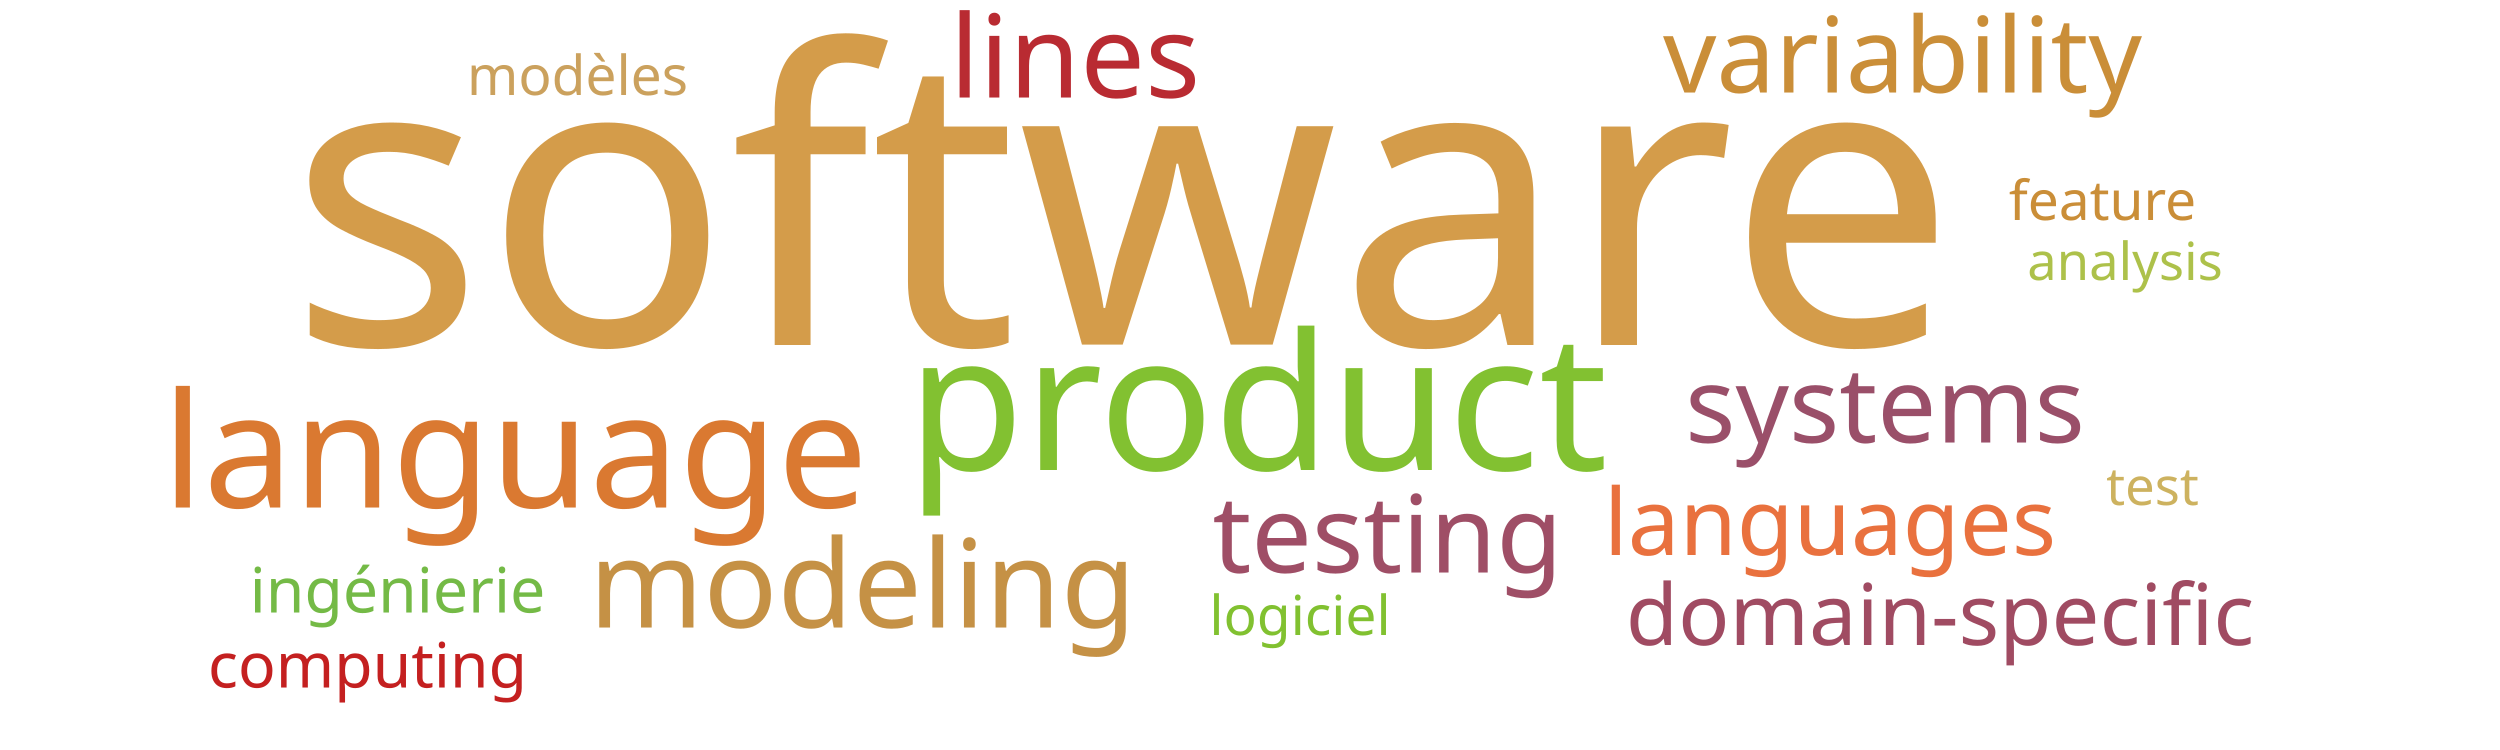
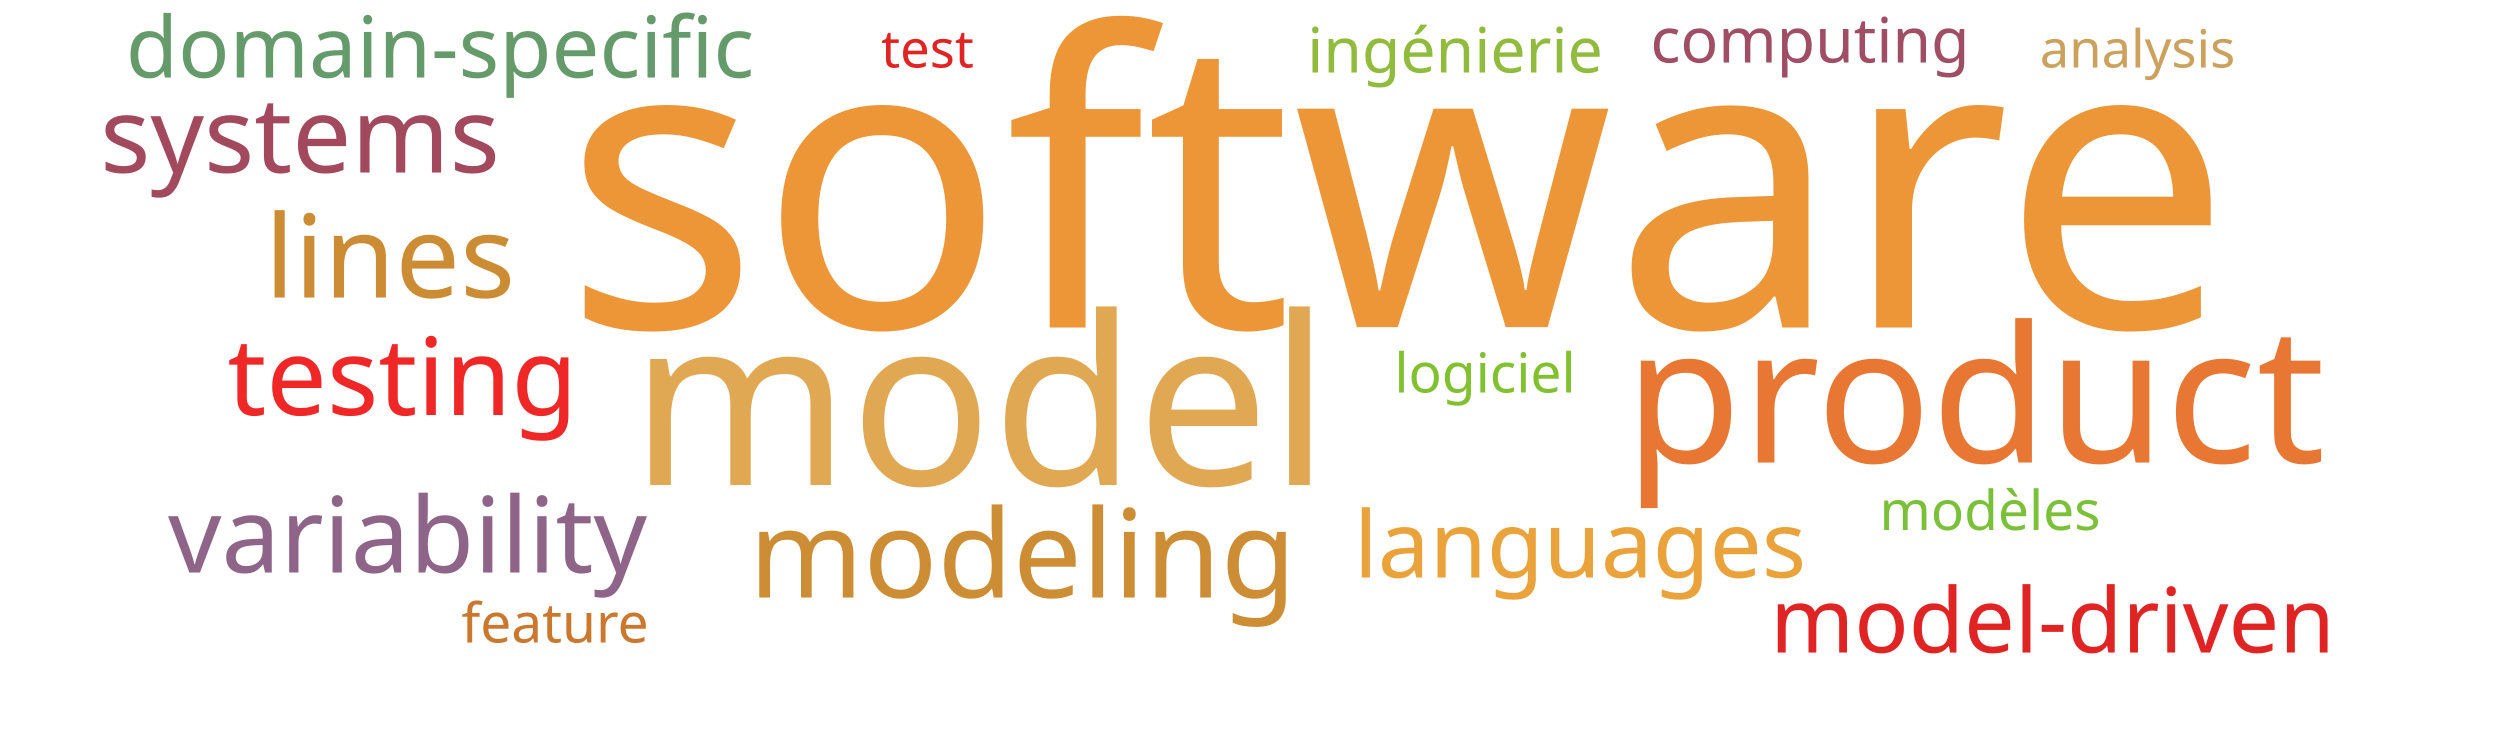
<svg xmlns="http://www.w3.org/2000/svg" width="1000" height="300">
  <g transform="translate(500, 150)">
-     <text text-anchor="middle" style="font-family: Impact; font-size: 163px; fill: #d49c4a" transform="translate(-51,-12)rotate(0)">software</text>
-     <text text-anchor="middle" style="font-family: Impact; font-size: 76px; fill: #82c131" transform="translate(3,38)rotate(0)">product</text>
-     <text text-anchor="middle" style="font-family: Impact; font-size: 64px; fill: #da7931" transform="translate(-294,53)rotate(0)">language</text>
-     <text text-anchor="middle" style="font-family: Impact; font-size: 49px; fill: #c59145" transform="translate(-155,101)rotate(0)">modeling</text>
-     <text text-anchor="middle" style="font-family: Impact; font-size: 46px; fill: #b92b32" transform="translate(-70,-111)rotate(0)">lines</text>
-     <text text-anchor="middle" style="font-family: Impact; font-size: 43px; fill: #9f4e66" transform="translate(55,79)rotate(0)">testing</text>
-     <text text-anchor="middle" style="font-family: Impact; font-size: 42px; fill: #ca8e38" transform="translate(261,-113)rotate(0)">variability</text>
-     <text text-anchor="middle" style="font-family: Impact; font-size: 42px; fill: #9a4f69" transform="translate(254,27)rotate(0)">systems</text>
-     <text text-anchor="middle" style="font-family: Impact; font-size: 37px; fill: #e9713e" transform="translate(232,72)rotate(0)">languages</text>
-     <text text-anchor="middle" style="font-family: Impact; font-size: 34px; fill: #a04b62" transform="translate(276,108)rotate(0)">domain-specific</text>
-     <text text-anchor="middle" style="font-family: Impact; font-size: 25px; fill: #74ba46" transform="translate(-341,95)rotate(0)">ingénierie</text>
-     <text text-anchor="middle" style="font-family: Impact; font-size: 25px; fill: #c42020" transform="translate(-353,125)rotate(0)">computing</text>
-     <text text-anchor="middle" style="font-family: Impact; font-size: 22px; fill: #cba15d" transform="translate(-269,-112)rotate(0)">modèles</text>
-     <text text-anchor="middle" style="font-family: Impact; font-size: 22px; fill: #81c130" transform="translate(20,104)rotate(0)">logiciel</text>
-     <text text-anchor="middle" style="font-family: Impact; font-size: 22px; fill: #ca8e38" transform="translate(341,-62)rotate(0)">feature</text>
-     <text text-anchor="middle" style="font-family: Impact; font-size: 21px; fill: #adc14a" transform="translate(350,-38)rotate(0)">analysis</text>
-     <text text-anchor="middle" style="font-family: Impact; font-size: 21px; fill: #cdb25f" transform="translate(361,52)rotate(0)">test</text>
+     <text text-anchor="middle" style="font-family: Impact; font-size: 163px; fill: #ec9637" transform="translate(59,-19)rotate(0)">software</text>
+     <text text-anchor="middle" style="font-family: Impact; font-size: 94px; fill: #e1a853" transform="translate(-108,44)rotate(0)">model</text>
+     <text text-anchor="middle" style="font-family: Impact; font-size: 76px; fill: #e87733" transform="translate(290,35)rotate(0)">product</text>
+     <text text-anchor="middle" style="font-family: Impact; font-size: 49px; fill: #cc8d34" transform="translate(-91,89)rotate(0)">modeling</text>
+     <text text-anchor="middle" style="font-family: Impact; font-size: 46px; fill: #cc8c34" transform="translate(-344,-31)rotate(0)">lines</text>
+     <text text-anchor="middle" style="font-family: Impact; font-size: 43px; fill: #ef2727" transform="translate(-339,16)rotate(0)">testing</text>
+     <text text-anchor="middle" style="font-family: Impact; font-size: 42px; fill: #8e6488" transform="translate(-337,79)rotate(0)">variability</text>
+     <text text-anchor="middle" style="font-family: Impact; font-size: 42px; fill: #a3495e" transform="translate(-380,-81)rotate(0)">systems</text>
+     <text text-anchor="middle" style="font-family: Impact; font-size: 37px; fill: #eaa23b" transform="translate(132,81)rotate(0)">languages</text>
+     <text text-anchor="middle" style="font-family: Impact; font-size: 36px; fill: #e02424" transform="translate(321,111)rotate(0)">model-driven</text>
+     <text text-anchor="middle" style="font-family: Impact; font-size: 34px; fill: #659b6b" transform="translate(-324,-119)rotate(0)">domain-specific</text>
+     <text text-anchor="middle" style="font-family: Impact; font-size: 25px; fill: #91bb3c" transform="translate(82,-121)rotate(0)">ingénierie</text>
+     <text text-anchor="middle" style="font-family: Impact; font-size: 25px; fill: #9f4e66" transform="translate(224,-125)rotate(0)">computing</text>
+     <text text-anchor="middle" style="font-family: Impact; font-size: 22px; fill: #7bc039" transform="translate(296,62)rotate(0)">modèles</text>
+     <text text-anchor="middle" style="font-family: Impact; font-size: 22px; fill: #81c130" transform="translate(94,7)rotate(0)">logiciel</text>
+     <text text-anchor="middle" style="font-family: Impact; font-size: 22px; fill: #cb782f" transform="translate(-278,107)rotate(0)">feature</text>
+     <text text-anchor="middle" style="font-family: Impact; font-size: 21px; fill: #cba15d" transform="translate(355,-123)rotate(0)">analysis</text>
+     <text text-anchor="middle" style="font-family: Impact; font-size: 21px; fill: #e02424" transform="translate(-129,-123)rotate(0)">test</text>
  </g>
</svg>
